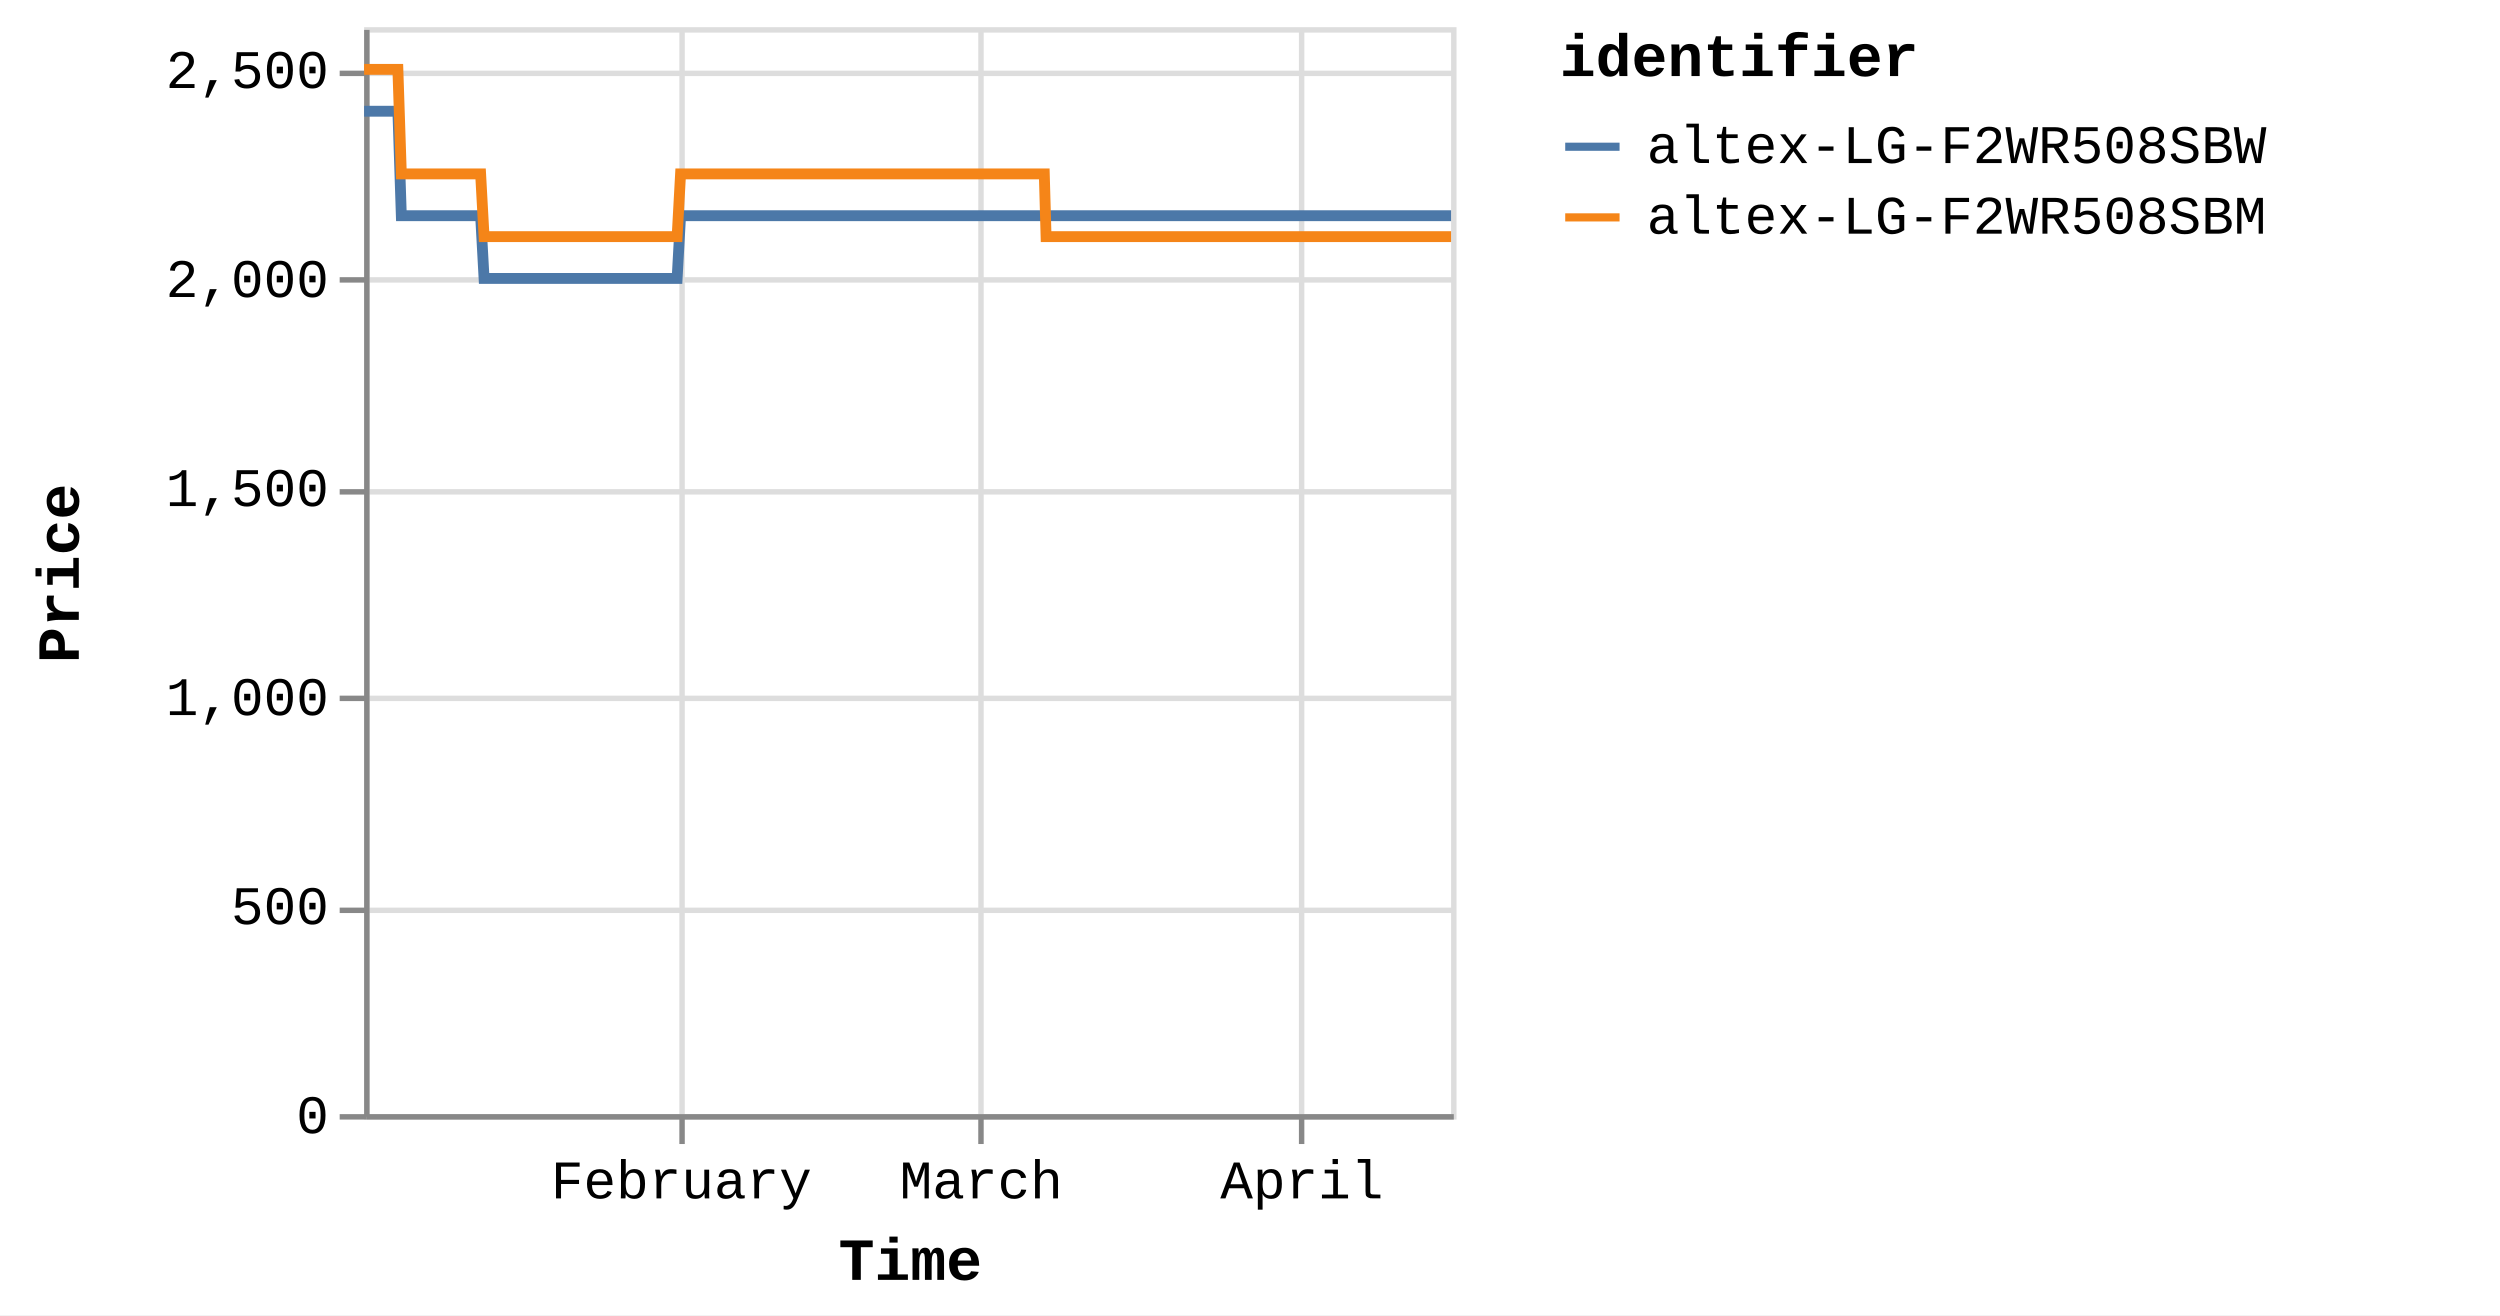
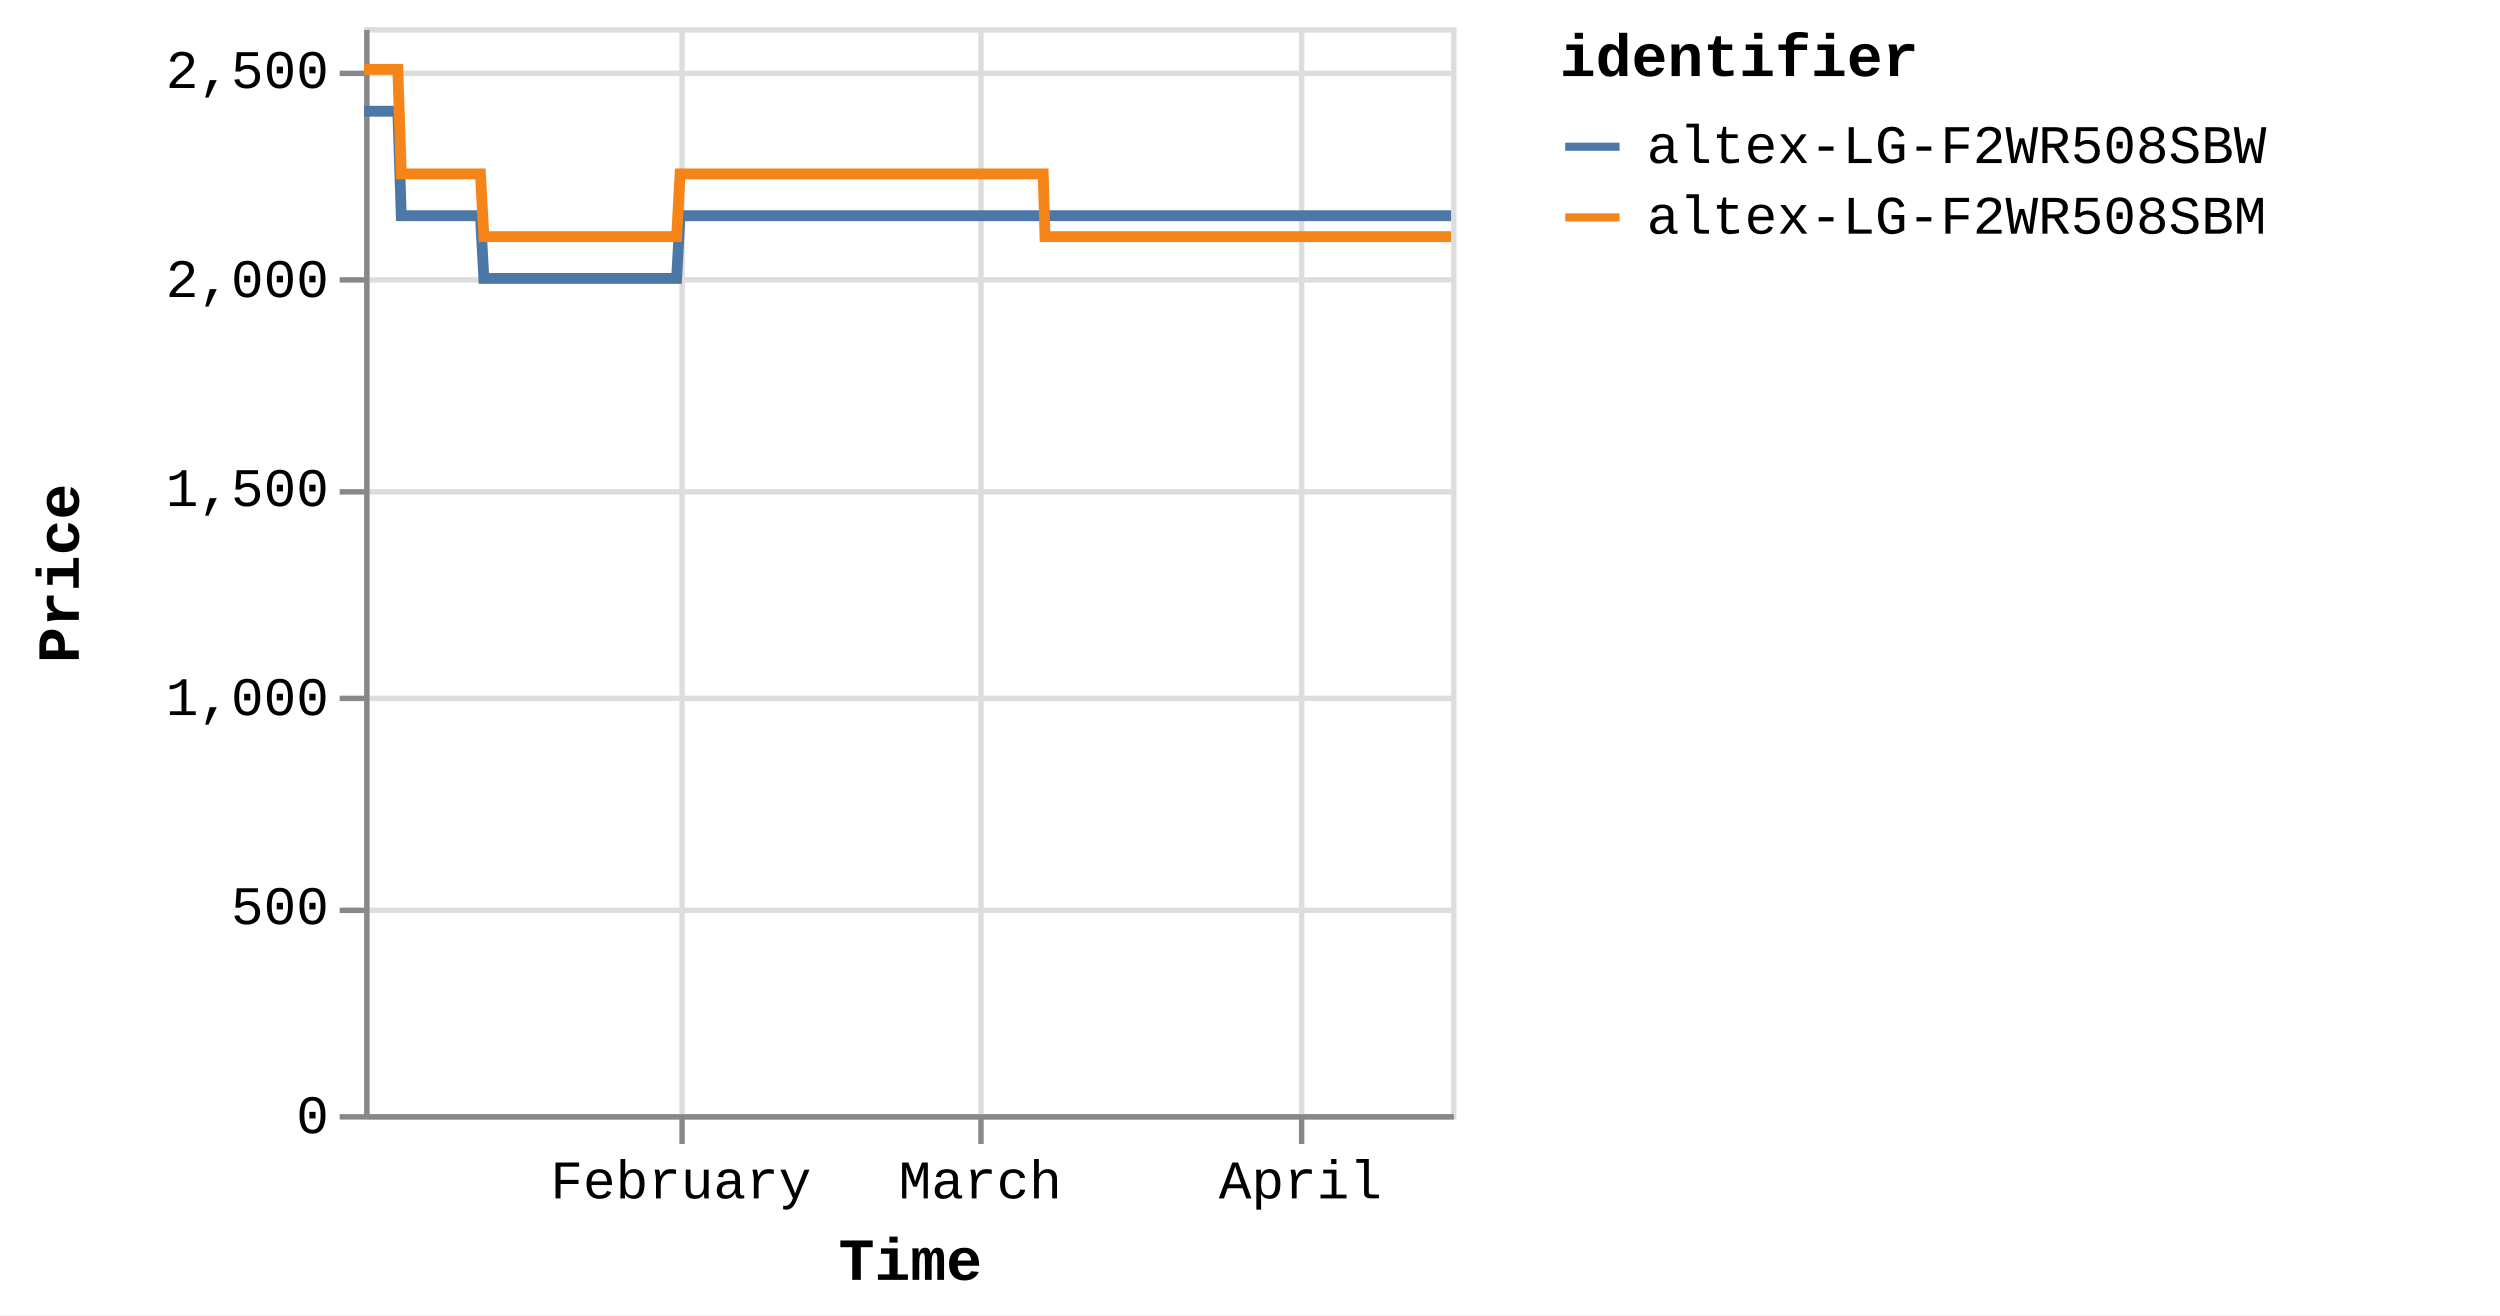
<svg xmlns="http://www.w3.org/2000/svg" version="1.1" class="marks" width="460" height="242" viewBox="0 0 460 242">
  <rect width="460" height="242" fill="white" />
  <g fill="none" stroke-miterlimit="10" transform="translate(67,5)">
    <g class="mark-group role-frame root" role="graphics-object" aria-roledescription="group mark container">
      <g transform="translate(0,0)">
        <path class="background" aria-hidden="true" d="M0.5,0.5h200v200h-200Z" stroke="#ddd" />
        <g>
          <g class="mark-group role-axis" aria-hidden="true">
            <g transform="translate(0.5,200.5)">
              <path class="background" aria-hidden="true" d="M0,0h0v0h0Z" pointer-events="none" />
              <g>
                <g class="mark-rule role-axis-grid" pointer-events="none">
                  <line transform="translate(58,-200)" x2="0" y2="200" stroke="#ddd" stroke-width="1" opacity="1" />
                  <line transform="translate(113,-200)" x2="0" y2="200" stroke="#ddd" stroke-width="1" opacity="1" />
                  <line transform="translate(172,-200)" x2="0" y2="200" stroke="#ddd" stroke-width="1" opacity="1" />
                </g>
              </g>
              <path class="foreground" aria-hidden="true" d="" pointer-events="none" display="none" />
            </g>
          </g>
          <g class="mark-group role-axis" aria-hidden="true">
            <g transform="translate(0.5,0.5)">
              <path class="background" aria-hidden="true" d="M0,0h0v0h0Z" pointer-events="none" />
              <g>
                <g class="mark-rule role-axis-grid" pointer-events="none">
                  <line transform="translate(0,200)" x2="200" y2="0" stroke="#ddd" stroke-width="1" opacity="1" />
                  <line transform="translate(0,162)" x2="200" y2="0" stroke="#ddd" stroke-width="1" opacity="1" />
                  <line transform="translate(0,123)" x2="200" y2="0" stroke="#ddd" stroke-width="1" opacity="1" />
                  <line transform="translate(0,85)" x2="200" y2="0" stroke="#ddd" stroke-width="1" opacity="1" />
                  <line transform="translate(0,46)" x2="200" y2="0" stroke="#ddd" stroke-width="1" opacity="1" />
                  <line transform="translate(0,8)" x2="200" y2="0" stroke="#ddd" stroke-width="1" opacity="1" />
                </g>
              </g>
              <path class="foreground" aria-hidden="true" d="" pointer-events="none" display="none" />
            </g>
          </g>
-           <g class="mark-group role-axis" role="graphics-symbol" aria-roledescription="axis" aria-label="X-axis titled 'Time' for a time scale with values from Monday, 01 January 2024, 2:19:43 PM to Monday, 15 April 2024, 4:38:20 PM">
+           <g class="mark-group role-axis" role="graphics-symbol" aria-roledescription="axis" aria-label="X-axis titled 'Time' for a time scale with values from Monday, 01 January 2024, 2:19:43 PM to Monday, 15 April 2024, 8:38:22 PM">
            <g transform="translate(0.5,200.5)">
              <path class="background" aria-hidden="true" d="M0,0h0v0h0Z" pointer-events="none" />
              <g>
                <g class="mark-rule role-axis-tick" pointer-events="none">
                  <line transform="translate(58,0)" x2="0" y2="5" stroke="#888" stroke-width="1" opacity="1" />
                  <line transform="translate(113,0)" x2="0" y2="5" stroke="#888" stroke-width="1" opacity="1" />
                  <line transform="translate(172,0)" x2="0" y2="5" stroke="#888" stroke-width="1" opacity="1" />
                </g>
                <g class="mark-text role-axis-label" pointer-events="none">
-                   <text text-anchor="middle" transform="translate(57.85738,15)" font-family="Liberation Mono" font-size="10px" fill="#000" opacity="1">February</text>
-                   <text text-anchor="middle" transform="translate(113.0449,15)" font-family="Liberation Mono" font-size="10px" fill="#000" opacity="1">March</text>
-                   <text text-anchor="middle" transform="translate(172.0384,15)" font-family="Liberation Mono" font-size="10px" fill="#000" opacity="1">April</text>
+                   <text text-anchor="middle" transform="translate(57.76576,15)" font-family="Liberation Mono" font-size="10px" fill="#000" opacity="1">February</text>
+                   <text text-anchor="middle" transform="translate(112.8659,15)" font-family="Liberation Mono" font-size="10px" fill="#000" opacity="1">March</text>
+                   <text text-anchor="middle" transform="translate(171.766,15)" font-family="Liberation Mono" font-size="10px" fill="#000" opacity="1">April</text>
                </g>
                <g class="mark-rule role-axis-domain" pointer-events="none">
                  <line transform="translate(0,0)" x2="200" y2="0" stroke="#888" stroke-width="1" opacity="1" />
                </g>
                <g class="mark-text role-axis-title" pointer-events="none">
                  <text text-anchor="middle" transform="translate(100,30)" font-family="Liberation Mono" font-size="11px" font-weight="bold" fill="#000" opacity="1">Time</text>
                </g>
              </g>
              <path class="foreground" aria-hidden="true" d="" pointer-events="none" display="none" />
            </g>
          </g>
          <g class="mark-group role-axis" role="graphics-symbol" aria-roledescription="axis" aria-label="Y-axis titled 'Price' for a linear scale with values from 0 to 2,600">
            <g transform="translate(0.5,0.5)">
              <path class="background" aria-hidden="true" d="M0,0h0v0h0Z" pointer-events="none" />
              <g>
                <g class="mark-rule role-axis-tick" pointer-events="none">
                  <line transform="translate(0,200)" x2="-5" y2="0" stroke="#888" stroke-width="1" opacity="1" />
                  <line transform="translate(0,162)" x2="-5" y2="0" stroke="#888" stroke-width="1" opacity="1" />
                  <line transform="translate(0,123)" x2="-5" y2="0" stroke="#888" stroke-width="1" opacity="1" />
                  <line transform="translate(0,85)" x2="-5" y2="0" stroke="#888" stroke-width="1" opacity="1" />
                  <line transform="translate(0,46)" x2="-5" y2="0" stroke="#888" stroke-width="1" opacity="1" />
                  <line transform="translate(0,8)" x2="-5" y2="0" stroke="#888" stroke-width="1" opacity="1" />
                </g>
                <g class="mark-text role-axis-label" pointer-events="none">
                  <text text-anchor="end" transform="translate(-7,203)" font-family="Liberation Mono" font-size="10px" fill="#000" opacity="1">0</text>
                  <text text-anchor="end" transform="translate(-7,164.5385)" font-family="Liberation Mono" font-size="10px" fill="#000" opacity="1">500</text>
                  <text text-anchor="end" transform="translate(-7,126.0769)" font-family="Liberation Mono" font-size="10px" fill="#000" opacity="1">1,000</text>
                  <text text-anchor="end" transform="translate(-7,87.61538)" font-family="Liberation Mono" font-size="10px" fill="#000" opacity="1">1,500</text>
                  <text text-anchor="end" transform="translate(-7,49.15385)" font-family="Liberation Mono" font-size="10px" fill="#000" opacity="1">2,000</text>
                  <text text-anchor="end" transform="translate(-7,10.69231)" font-family="Liberation Mono" font-size="10px" fill="#000" opacity="1">2,500</text>
                </g>
                <g class="mark-rule role-axis-domain" pointer-events="none">
                  <line transform="translate(0,200)" x2="0" y2="-200" stroke="#888" stroke-width="1" opacity="1" />
                </g>
                <g class="mark-text role-axis-title" pointer-events="none">
                  <text text-anchor="middle" transform="translate(-51,100) rotate(-90) translate(0,-2)" font-family="Liberation Mono" font-size="11px" font-weight="bold" fill="#000" opacity="1">Price</text>
                </g>
              </g>
              <path class="foreground" aria-hidden="true" d="" pointer-events="none" display="none" />
            </g>
          </g>
          <g class="mark-group role-scope pathgroup" role="graphics-object" aria-roledescription="group mark container">
            <g transform="translate(0,0)">
              <path class="background" aria-hidden="true" d="M0,0h200v200h-200Z" />
              <g>
                <g class="mark-line role-mark marks" role="graphics-object" aria-roledescription="line mark container">
-                   <path aria-label="Time: Jan 01, 2024; Price: 2399; identifier: altex-LG-F2WR508SBW" role="graphics-symbol" aria-roledescription="line mark" d="M0,15.462L0.199,15.462L0.501,15.462L1.135,15.462L1.452,15.462L1.786,15.462L2.089,15.462L2.403,15.462L3.038,15.462L3.355,15.462L3.689,15.462L3.992,15.462L4.306,15.462L4.941,15.462L5.259,15.462L5.592,15.462L5.897,15.462L6.21,15.462L6.845,34.692L7.162,34.692L7.495,34.692L7.8,34.692L8.112,34.692L8.747,34.692L9.064,34.692L9.397,34.692L9.701,34.692L10.015,34.692L10.652,34.692L10.967,34.692L11.299,34.692L11.604,34.692L11.918,34.692L12.555,34.692L12.873,34.692L13.206,34.692L13.51,34.692L13.821,34.692L14.458,34.692L14.775,34.692L15.113,34.692L15.413,34.692L15.724,34.692L16.361,34.692L16.678,34.692L17.012,34.692L17.315,34.692L17.628,34.692L18.263,34.692L18.581,34.692L18.916,34.692L19.219,34.692L19.531,34.692L20.166,34.692L20.484,34.692L20.817,34.692L21.121,34.692L21.434,34.692L22.068,46.231L22.385,46.231L22.717,46.231L23.022,46.231L23.336,46.231L23.973,46.231L24.288,46.231L24.62,46.231L24.925,46.231L25.239,46.231L25.876,46.231L26.194,46.231L26.529,46.231L26.831,46.231L27.142,46.231L27.778,46.231L28.097,46.231L28.431,46.231L28.735,46.231L29.046,46.231L29.681,46.231L30,46.231L30.334,46.231L30.637,46.231L30.949,46.231L31.584,46.231L31.902,46.231L32.236,46.231L32.539,46.231L32.852,46.231L33.488,46.231L33.805,46.231L34.139,46.231L34.443,46.231L34.755,46.231L35.391,46.231L35.706,46.231L36.039,46.231L36.345,46.231L36.658,46.231L37.292,46.231L37.609,46.231L37.942,46.231L38.247,46.231L38.561,46.231L39.198,46.231L39.516,46.231L39.851,46.231L40.152,46.231L40.464,46.231L41.1,46.231L41.419,46.231L41.753,46.231L42.056,46.231L42.367,46.231L43.003,46.231L43.321,46.231L43.656,46.231L43.959,46.231L44.27,46.231L44.907,46.231L45.224,46.231L45.559,46.231L45.863,46.231L46.173,46.231L46.808,46.231L47.126,46.231L47.455,46.231L47.759,46.231L48.077,46.231L48.71,46.231L49.028,46.231L49.354,46.231L49.662,46.231L49.978,46.231L50.613,46.231L50.931,46.231L51.258,46.231L51.565,46.231L51.882,46.231L52.516,46.231L52.834,46.231L53.163,46.231L53.468,46.231L53.785,46.231L54.419,46.231L54.736,46.231L55.066,46.231L55.375,46.231L55.688,46.231L56.322,46.231L56.639,46.231L56.97,46.231L57.274,46.231L57.591,46.231L58.225,34.692L58.543,34.692L58.873,34.692L59.177,34.692L59.494,34.692L60.129,34.692L60.445,34.692L60.775,34.692L61.079,34.692L61.397,34.692L62.031,34.692L62.349,34.692L62.676,34.692L62.983,34.692L63.301,34.692L63.936,34.692L64.252,34.692L64.578,34.692L64.885,34.692L65.203,34.692L65.837,34.692L66.156,34.692L66.486,34.692L66.789,34.692L67.106,34.692L67.74,34.692L68.057,34.692L68.388,34.692L68.692,34.692L69.009,34.692L69.643,34.692L69.961,34.692L70.29,34.692L70.597,34.692L70.912,34.692L71.546,34.692L71.864,34.692L72.193,34.692L72.499,34.692L72.815,34.692L73.45,34.692L73.767,34.692L74.095,34.692L74.402,34.692L74.719,34.692L75.352,34.692L75.669,34.692L75.997,34.692L76.304,34.692L76.621,34.692L77.257,34.692L77.573,34.692L77.9,34.692L78.207,34.692L78.524,34.692L79.159,34.692L79.476,34.692L79.807,34.692L80.111,34.692L80.427,34.692L81.061,34.692L81.379,34.692L81.708,34.692L82.018,34.692L82.33,34.692L82.964,34.692L83.282,34.692L83.612,34.692L83.917,34.692L84.233,34.692L85.185,34.692L85.514,34.692L85.819,34.692L86.137,34.692L86.771,34.692L87.088,34.692L87.418,34.692L87.724,34.692L88.039,34.692L88.674,34.692L88.99,34.692L89.318,34.692L89.625,34.692L89.942,34.692L90.577,34.692L90.895,34.692L91.221,34.692L91.528,34.692L91.845,34.692L92.479,34.692L92.798,34.692L93.128,34.692L93.435,34.692L93.748,34.692L94.384,34.692L94.7,34.692L95.029,34.692L95.335,34.692L95.652,34.692L96.285,34.692L96.603,34.692L96.933,34.692L97.239,34.692L97.555,34.692L98.189,34.692L98.506,34.692L98.836,34.692L99.141,34.692L99.458,34.692L100.092,34.692L100.409,34.692L100.737,34.692L101.043,34.692L101.362,34.692L101.995,34.692L102.312,34.692L102.638,34.692L102.946,34.692L103.263,34.692L103.897,34.692L104.215,34.692L104.542,34.692L104.851,34.692L105.166,34.692L105.8,34.692L106.119,34.692L106.448,34.692L106.753,34.692L107.069,34.692L107.704,34.692L108.021,34.692L108.35,34.692L108.656,34.692L108.972,34.692L109.607,34.692L109.924,34.692L110.253,34.692L110.56,34.692L110.876,34.692L111.51,34.692L111.827,34.692L112.155,34.692L112.461,34.692L112.778,34.692L113.412,34.692L113.731,34.692L114.06,34.692L114.365,34.692L114.682,34.692L115.316,34.692L115.633,34.692L115.962,34.692L116.267,34.692L116.585,34.692L117.219,34.692L117.536,34.692L117.863,34.692L118.17,34.692L118.488,34.692L119.151,34.692L119.584,34.692L119.774,34.692L120.075,34.692L120.391,34.692L121.024,34.692L121.342,34.692L121.673,34.692L121.977,34.692L122.293,34.692L122.928,34.692L123.248,34.692L123.576,34.692L123.882,34.692L124.196,34.692L124.831,34.692L125.149,34.692L125.478,34.692L125.782,34.692L126.1,34.692L126.734,34.692L127.056,34.692L127.381,34.692L127.685,34.692L128.002,34.692L128.637,34.692L128.954,34.692L129.28,34.692L129.59,34.692L129.905,34.692L130.54,34.692L130.859,34.692L131.184,34.692L131.492,34.692L131.808,34.692L132.444,34.692L132.76,34.692L133.091,34.692L133.397,34.692L133.712,34.692L134.346,34.692L134.663,34.692L134.994,34.692L135.3,34.692L135.614,34.692L136.249,34.692L136.568,34.692L136.897,34.692L137.201,34.692L137.517,34.692L138.152,34.692L138.469,34.692L138.8,34.692L139.105,34.692L139.421,34.692L140.055,34.692L140.374,34.692L140.702,34.692L141.007,34.692L141.323,34.692L141.958,34.692L142.277,34.692L142.604,34.692L142.91,34.692L143.228,34.692L143.861,34.692L144.18,34.692L144.506,34.692L144.812,34.692L145.13,34.692L145.764,34.692L146.081,34.692L146.414,34.692L146.719,34.692L147.034,34.692L147.668,34.692L147.984,34.692L148.314,34.692L148.622,34.692L148.935,34.692L149.57,34.692L149.888,34.692L150.218,34.692L150.526,34.692L150.84,34.692L151.473,34.692L151.791,34.692L152.122,34.692L152.429,34.692L152.742,34.692L153.376,34.692L153.693,34.692L154.023,34.692L154.329,34.692L154.645,34.692L155.279,34.692L155.596,34.692L155.925,34.692L156.23,34.692L156.547,34.692L157.182,34.692L157.499,34.692L157.83,34.692L158.133,34.692L158.451,34.692L159.085,34.692L159.402,34.692L159.733,34.692L160.038,34.692L160.354,34.692L160.988,34.692L161.308,34.692L161.636,34.692L161.943,34.692L162.257,34.692L162.894,34.692L163.21,34.692L163.54,34.692L163.847,34.692L164.16,34.692L164.794,34.692L165.111,34.692L165.443,34.692L165.748,34.692L166.062,34.692L166.698,34.692L167.014,34.692L167.346,34.692L167.65,34.692L167.966,34.692L168.6,34.692L168.917,34.692L169.245,34.692L169.553,34.692L169.87,34.692L170.504,34.692L170.822,34.692L171.149,34.692L171.456,34.692L171.772,34.692L172.406,34.692L172.726,34.692L173.056,34.692L173.363,34.692L173.675,34.692L174.311,34.692L174.627,34.692L174.959,34.692L175.264,34.692L175.578,34.692L176.212,34.692L176.529,34.692L176.86,34.692L177.167,34.692L177.481,34.692L178.116,34.692L178.434,34.692L178.763,34.692L179.069,34.692L179.384,34.692L180.021,34.692L180.666,34.692L180.972,34.692L181.288,34.692L181.922,34.692L182.239,34.692L182.566,34.692L182.873,34.692L183.19,34.692L183.824,34.692L184.141,34.692L184.47,34.692L184.776,34.692L185.093,34.692L185.728,34.692L186.044,34.692L186.376,34.692L186.682,34.692L186.996,34.692L187.631,34.692L187.947,34.692L188.279,34.692L188.584,34.692L188.899,34.692L189.533,34.692L189.853,34.692L190.182,34.692L190.49,34.692L190.804,34.692L191.438,34.692L191.756,34.692L192.085,34.692L192.706,34.692L193.341,34.692L193.659,34.692L193.988,34.692L194.291,34.692L194.608,34.692L195.242,34.692L195.559,34.692L195.883,34.692L196.194,34.692L196.511,34.692L197.174,34.692L197.662,34.692L197.96,34.692L198.576,34.692L199.053,34.692L199.366,34.692L199.692,34.692L200,34.692" stroke="#4c78a8" stroke-width="2" />
+                   <path aria-label="Time: Jan 01, 2024; Price: 2399; identifier: altex-LG-F2WR508SBW" role="graphics-symbol" aria-roledescription="line mark" d="M0,15.462L0.199,15.462L0.5,15.462L1.133,15.462L1.45,15.462L1.783,15.462L2.086,15.462L2.4,15.462L3.033,15.462L3.35,15.462L3.683,15.462L3.986,15.462L4.299,15.462L4.933,15.462L5.25,15.462L5.583,15.462L5.888,15.462L6.2,15.462L6.834,34.692L7.151,34.692L7.483,34.692L7.787,34.692L8.099,34.692L8.734,34.692L9.05,34.692L9.382,34.692L9.686,34.692L9.999,34.692L10.635,34.692L10.95,34.692L11.281,34.692L11.586,34.692L11.9,34.692L12.535,34.692L12.852,34.692L13.185,34.692L13.488,34.692L13.799,34.692L14.435,34.692L14.751,34.692L15.089,34.692L15.389,34.692L15.7,34.692L16.335,34.692L16.652,34.692L16.985,34.692L17.287,34.692L17.6,34.692L18.235,34.692L18.551,34.692L18.886,34.692L19.189,34.692L19.5,34.692L20.134,34.692L20.452,34.692L20.784,34.692L21.088,34.692L21.4,34.692L22.033,46.231L22.35,46.231L22.681,46.231L22.986,46.231L23.299,46.231L23.935,46.231L24.25,46.231L24.581,46.231L24.885,46.231L25.2,46.231L25.835,46.231L26.152,46.231L26.487,46.231L26.789,46.231L27.1,46.231L27.734,46.231L28.052,46.231L28.386,46.231L28.689,46.231L29,46.231L29.634,46.231L29.952,46.231L30.286,46.231L30.589,46.231L30.9,46.231L31.534,46.231L31.851,46.231L32.185,46.231L32.487,46.231L32.8,46.231L33.435,46.231L33.752,46.231L34.085,46.231L34.389,46.231L34.7,46.231L35.335,46.231L35.649,46.231L35.982,46.231L36.287,46.231L36.6,46.231L37.233,46.231L37.55,46.231L37.882,46.231L38.186,46.231L38.5,46.231L39.136,46.231L39.453,46.231L39.787,46.231L40.088,46.231L40.4,46.231L41.035,46.231L41.353,46.231L41.687,46.231L41.99,46.231L42.3,46.231L42.935,46.231L43.253,46.231L43.587,46.231L43.889,46.231L44.2,46.231L44.836,46.231L45.152,46.231L45.487,46.231L45.79,46.231L46.1,46.231L46.734,46.231L47.052,46.231L47.38,46.231L47.684,46.231L48.001,46.231L48.633,46.231L48.95,46.231L49.276,46.231L49.583,46.231L49.899,46.231L50.533,46.231L50.85,46.231L51.176,46.231L51.483,46.231L51.8,46.231L52.433,46.231L52.751,46.231L53.079,46.231L53.384,46.231L53.7,46.231L54.333,46.231L54.65,46.231L54.979,46.231L55.287,46.231L55.599,46.231L56.233,46.231L56.55,46.231L56.879,46.231L57.183,46.231L57.499,46.231L58.133,34.692L58.45,34.692L58.78,34.692L59.083,34.692L59.399,34.692L60.034,34.692L60.35,34.692L60.679,34.692L60.983,34.692L61.3,34.692L61.933,34.692L62.25,34.692L62.576,34.692L62.883,34.692L63.201,34.692L63.835,34.692L64.15,34.692L64.476,34.692L64.783,34.692L65.099,34.692L65.733,34.692L66.051,34.692L66.38,34.692L66.684,34.692L66.999,34.692L67.633,34.692L67.95,34.692L68.28,34.692L68.584,34.692L68.9,34.692L69.533,34.692L69.85,34.692L70.179,34.692L70.485,34.692L70.8,34.692L71.433,34.692L71.751,34.692L72.079,34.692L72.384,34.692L72.7,34.692L73.333,34.692L73.65,34.692L73.978,34.692L74.284,34.692L74.601,34.692L75.233,34.692L75.549,34.692L75.877,34.692L76.183,34.692L76.5,34.692L77.134,34.692L77.45,34.692L77.776,34.692L78.083,34.692L78.4,34.692L79.033,34.692L79.35,34.692L79.681,34.692L79.984,34.692L80.3,34.692L80.933,34.692L81.25,34.692L81.579,34.692L81.888,34.692L82.2,34.692L82.833,34.692L83.15,34.692L83.479,34.692L83.784,34.692L84.099,34.692L85.05,34.692L85.379,34.692L85.684,34.692L86,34.692L86.633,34.692L86.95,34.692L87.279,34.692L87.585,34.692L87.9,34.692L88.534,34.692L88.849,34.692L89.176,34.692L89.483,34.692L89.799,34.692L90.433,34.692L90.751,34.692L91.077,34.692L91.383,34.692L91.7,34.692L92.333,34.692L92.651,34.692L92.981,34.692L93.287,34.692L93.599,34.692L94.234,34.692L94.55,34.692L94.878,34.692L95.184,34.692L95.501,34.692L96.133,34.692L96.45,34.692L96.78,34.692L97.085,34.692L97.4,34.692L98.033,34.692L98.35,34.692L98.679,34.692L98.984,34.692L99.3,34.692L99.933,34.692L100.25,34.692L100.578,34.692L100.883,34.692L101.202,34.692L101.833,34.692L102.15,34.692L102.476,34.692L102.783,34.692L103.099,34.692L103.733,34.692L104.05,34.692L104.376,34.692L104.685,34.692L104.999,34.692L105.633,34.692L105.951,34.692L106.28,34.692L106.584,34.692L106.899,34.692L107.533,34.692L107.85,34.692L108.179,34.692L108.484,34.692L108.8,34.692L109.433,34.692L109.75,34.692L110.079,34.692L110.385,34.692L110.7,34.692L111.333,34.692L111.649,34.692L111.978,34.692L112.283,34.692L112.599,34.692L113.233,34.692L113.551,34.692L113.879,34.692L114.184,34.692L114.5,34.692L115.133,34.692L115.45,34.692L115.778,34.692L116.083,34.692L116.4,34.692L117.033,34.692L117.349,34.692L117.676,34.692L117.983,34.692L118.3,34.692L118.962,34.692L119.395,34.692L119.584,34.692L119.885,34.692L120.2,34.692L120.833,34.692L121.15,34.692L121.481,34.692L121.784,34.692L122.1,34.692L122.733,34.692L123.052,34.692L123.38,34.692L123.686,34.692L124,34.692L124.633,34.692L124.951,34.692L125.279,34.692L125.583,34.692L125.9,34.692L126.533,34.692L126.854,34.692L127.179,34.692L127.483,34.692L127.8,34.692L128.434,34.692L128.75,34.692L129.075,34.692L129.385,34.692L129.699,34.692L130.333,34.692L130.652,34.692L130.976,34.692L131.284,34.692L131.6,34.692L132.235,34.692L132.55,34.692L132.88,34.692L133.185,34.692L133.5,34.692L134.133,34.692L134.45,34.692L134.78,34.692L135.086,34.692L135.4,34.692L136.034,34.692L136.352,34.692L136.681,34.692L136.983,34.692L137.3,34.692L137.933,34.692L138.25,34.692L138.581,34.692L138.884,34.692L139.2,34.692L139.833,34.692L140.152,34.692L140.479,34.692L140.784,34.692L141.1,34.692L141.733,34.692L142.051,34.692L142.378,34.692L142.683,34.692L143.001,34.692L143.633,34.692L143.952,34.692L144.277,34.692L144.583,34.692L144.9,34.692L145.533,34.692L145.85,34.692L146.182,34.692L146.486,34.692L146.802,34.692L147.434,34.692L147.75,34.692L148.079,34.692L148.387,34.692L148.699,34.692L149.333,34.692L149.651,34.692L149.98,34.692L150.287,34.692L150.601,34.692L151.233,34.692L151.551,34.692L151.881,34.692L152.188,34.692L152.5,34.692L153.133,34.692L153.45,34.692L153.779,34.692L154.084,34.692L154.4,34.692L155.033,34.692L155.35,34.692L155.678,34.692L155.983,34.692L156.299,34.692L156.933,34.692L157.25,34.692L157.58,34.692L157.883,34.692L158.2,34.692L158.833,34.692L159.15,34.692L159.48,34.692L159.784,34.692L160.1,34.692L160.733,34.692L161.052,34.692L161.38,34.692L161.686,34.692L162,34.692L162.636,34.692L162.951,34.692L163.281,34.692L163.588,34.692L163.9,34.692L164.533,34.692L164.85,34.692L165.181,34.692L165.485,34.692L165.799,34.692L166.434,34.692L166.75,34.692L167.081,34.692L167.385,34.692L167.7,34.692L168.333,34.692L168.65,34.692L168.977,34.692L169.284,34.692L169.601,34.692L170.234,34.692L170.552,34.692L170.878,34.692L171.185,34.692L171.5,34.692L172.133,34.692L172.452,34.692L172.782,34.692L173.088,34.692L173.4,34.692L174.035,34.692L174.351,34.692L174.682,34.692L174.987,34.692L175.299,34.692L175.933,34.692L176.25,34.692L176.58,34.692L176.887,34.692L177.2,34.692L177.834,34.692L178.151,34.692L178.48,34.692L178.785,34.692L179.1,34.692L179.736,34.692L180.379,34.692L180.685,34.692L181.001,34.692L181.634,34.692L181.951,34.692L182.277,34.692L182.583,34.692L182.9,34.692L183.533,34.692L183.85,34.692L184.178,34.692L184.483,34.692L184.8,34.692L185.434,34.692L185.75,34.692L186.081,34.692L186.386,34.692L186.7,34.692L187.334,34.692L187.65,34.692L187.981,34.692L188.286,34.692L188.6,34.692L189.233,34.692L189.552,34.692L189.881,34.692L190.188,34.692L190.502,34.692L191.135,34.692L191.453,34.692L191.781,34.692L192.401,34.692L193.034,34.692L193.352,34.692L193.68,34.692L193.983,34.692L194.3,34.692L194.933,34.692L195.249,34.692L195.573,34.692L195.883,34.692L196.2,34.692L196.862,34.692L197.349,34.692L197.647,34.692L198.261,34.692L198.738,34.692L199.05,34.692L199.376,34.692L199.683,34.692L200,34.692" stroke="#4c78a8" stroke-width="2" />
                </g>
              </g>
              <path class="foreground" aria-hidden="true" d="" display="none" />
            </g>
            <g transform="translate(0,0)">
              <path class="background" aria-hidden="true" d="M0,0h200v200h-200Z" />
              <g>
                <g class="mark-line role-mark marks" role="graphics-object" aria-roledescription="line mark container">
-                   <path aria-label="Time: Jan 01, 2024; Price: 2499; identifier: altex-LG-F2WR508SBM" role="graphics-symbol" aria-roledescription="line mark" d="M0,7.769L0.199,7.769L0.501,7.769L1.135,7.769L1.453,7.769L1.786,7.769L2.089,7.769L2.403,7.769L3.038,7.769L3.356,7.769L3.689,7.769L3.992,7.769L4.306,7.769L4.941,7.769L5.259,7.769L5.592,7.769L5.898,7.769L6.21,7.769L6.845,27L7.162,27L7.495,27L7.8,27L8.112,27L8.748,27L9.064,27L9.397,27L9.701,27L10.015,27L10.652,27L10.967,27L11.299,27L11.604,27L11.918,27L12.555,27L12.873,27L13.206,27L13.51,27L13.821,27L14.458,27L14.775,27L15.113,27L15.413,27L15.725,27L16.361,27L16.678,27L17.012,27L17.315,27L17.628,27L18.264,27L18.581,27L18.916,27L19.219,27L19.531,27L20.166,27L20.484,27L20.817,27L21.121,27L21.434,27L22.068,38.538L22.385,38.538L22.717,38.538L23.022,38.538L23.336,38.538L23.973,38.538L24.288,38.538L24.62,38.538L24.925,38.538L25.24,38.538L25.876,38.538L26.194,38.538L26.529,38.538L26.831,38.538L27.143,38.538L27.778,38.538L28.097,38.538L28.431,38.538L28.735,38.538L29.046,38.538L29.681,38.538L30,38.538L30.334,38.538L30.637,38.538L30.949,38.538L31.584,38.538L31.902,38.538L32.236,38.538L32.539,38.538L32.853,38.538L33.488,38.538L33.805,38.538L34.139,38.538L34.444,38.538L34.755,38.538L35.391,38.538L35.706,38.538L36.039,38.538L36.345,38.538L36.658,38.538L37.292,38.538L37.609,38.538L37.942,38.538L38.247,38.538L38.561,38.538L39.198,38.538L39.516,38.538L39.851,38.538L40.152,38.538L40.464,38.538L41.1,38.538L41.419,38.538L41.753,38.538L42.057,38.538L42.367,38.538L43.003,38.538L43.321,38.538L43.656,38.538L43.959,38.538L44.27,38.538L44.907,38.538L45.224,38.538L45.559,38.538L45.863,38.538L46.173,38.538L46.808,38.538L47.126,38.538L47.455,38.538L47.759,38.538L48.077,38.538L48.71,38.538L49.028,38.538L49.354,38.538L49.662,38.538L49.978,38.538L50.613,38.538L50.931,38.538L51.258,38.538L51.565,38.538L51.882,38.538L52.516,38.538L52.834,38.538L53.164,38.538L53.468,38.538L53.785,38.538L54.419,38.538L54.736,38.538L55.066,38.538L55.375,38.538L55.688,38.538L56.322,38.538L56.639,38.538L56.97,38.538L57.274,38.538L57.591,38.538L58.225,27L58.543,27L58.873,27L59.177,27L59.494,27L60.129,27L60.445,27L60.775,27L61.079,27L61.397,27L62.031,27L62.349,27L62.676,27L62.983,27L63.301,27L63.936,27L64.252,27L64.578,27L64.886,27L65.203,27L65.837,27L66.156,27L66.486,27L66.789,27L67.106,27L67.74,27L68.058,27L68.388,27L68.692,27L69.009,27L69.643,27L69.961,27L70.29,27L70.597,27L70.912,27L71.546,27L71.864,27L72.193,27L72.499,27L72.815,27L73.45,27L73.767,27L74.095,27L74.402,27L74.719,27L75.352,27L75.669,27L75.997,27L76.304,27L76.621,27L77.257,27L77.573,27L77.9,27L78.207,27L78.524,27L79.159,27L79.476,27L79.807,27L80.111,27L80.427,27L81.061,27L81.379,27L81.708,27L82.018,27L82.33,27L82.964,27L83.282,27L83.612,27L83.917,27L84.233,27L85.185,27L85.515,27L85.82,27L86.137,27L86.771,27L87.088,27L87.418,27L87.724,27L88.039,27L88.674,27L88.99,27L89.318,27L89.625,27L89.942,27L90.577,27L90.895,27L91.221,27L91.528,27L91.845,27L92.48,27L92.798,27L93.128,27L93.435,27L93.748,27L94.384,27L94.7,27L95.029,27L95.335,27L95.652,27L96.285,27L96.603,27L96.933,27L97.239,27L97.555,27L98.189,27L98.506,27L98.836,27L99.142,27L99.458,27L100.092,27L100.409,27L100.738,27L101.043,27L101.362,27L101.995,27L102.312,27L102.638,27L102.946,27L103.263,27L103.897,27L104.215,27L104.542,27L104.851,27L105.166,27L105.801,27L106.119,27L106.448,27L106.753,27L107.069,27L107.704,27L108.021,27L108.35,27L108.656,27L108.972,27L109.607,27L109.924,27L110.253,27L110.56,27L110.876,27L111.51,27L111.827,27L112.155,27L112.461,27L112.778,27L113.412,27L113.731,27L114.06,27L114.365,27L114.682,27L115.316,27L115.633,27L115.962,27L116.267,27L116.585,27L117.219,27L117.536,27L117.863,27L118.17,27L118.488,27L119.151,27L119.584,27L119.774,27L120.075,27L120.391,27L121.024,27L121.342,27L121.673,27L121.977,27L122.293,27L122.928,27L123.248,27L123.576,27L123.882,27L124.196,27L124.831,27L125.149,27L125.478,38.538L125.783,38.538L126.1,38.538L126.734,38.538L127.056,38.538L127.381,38.538L127.685,38.538L128.002,38.538L128.637,38.538L128.954,38.538L129.28,38.538L129.59,38.538L129.905,38.538L130.54,38.538L130.859,38.538L131.184,38.538L131.492,38.538L131.808,38.538L132.444,38.538L132.76,38.538L133.091,38.538L133.397,38.538L133.712,38.538L134.346,38.538L134.663,38.538L134.994,38.538L135.3,38.538L135.614,38.538L136.249,38.538L136.568,38.538L136.897,38.538L137.201,38.538L137.517,38.538L138.152,38.538L138.469,38.538L138.8,38.538L139.105,38.538L139.421,38.538L140.055,38.538L140.374,38.538L140.702,38.538L141.007,38.538L141.323,38.538L141.958,38.538L142.277,38.538L142.604,38.538L142.91,38.538L143.228,38.538L143.861,38.538L144.18,38.538L144.506,38.538L144.812,38.538L145.13,38.538L145.764,38.538L146.081,38.538L146.414,38.538L146.719,38.538L147.034,38.538L147.668,38.538L147.984,38.538L148.314,38.538L148.622,38.538L148.935,38.538L149.57,38.538L149.888,38.538L150.218,38.538L150.526,38.538L150.84,38.538L151.473,38.538L151.791,38.538L152.122,38.538L152.429,38.538L152.742,38.538L153.376,38.538L153.693,38.538L154.023,38.538L154.329,38.538L154.645,38.538L155.279,38.538L155.596,38.538L155.925,38.538L156.23,38.538L156.547,38.538L157.182,38.538L157.5,38.538L157.83,38.538L158.134,38.538L158.451,38.538L159.085,38.538L159.403,38.538L159.733,38.538L160.038,38.538L160.354,38.538L160.988,38.538L161.308,38.538L161.636,38.538L161.943,38.538L162.257,38.538L162.894,38.538L163.21,38.538L163.54,38.538L163.847,38.538L164.16,38.538L164.794,38.538L165.111,38.538L165.443,38.538L165.748,38.538L166.063,38.538L166.698,38.538L167.014,38.538L167.346,38.538L167.65,38.538L167.966,38.538L168.6,38.538L168.917,38.538L169.245,38.538L169.553,38.538L169.87,38.538L170.504,38.538L170.822,38.538L171.149,38.538L171.456,38.538L171.772,38.538L172.406,38.538L172.726,38.538L173.057,38.538L173.363,38.538L173.675,38.538L174.311,38.538L174.627,38.538L174.959,38.538L175.264,38.538L175.578,38.538L176.212,38.538L176.53,38.538L176.86,38.538L177.167,38.538L177.481,38.538L178.116,38.538L178.434,38.538L178.764,38.538L179.069,38.538L179.384,38.538L180.021,38.538L180.666,38.538L180.972,38.538L181.288,38.538L181.922,38.538L182.239,38.538L182.566,38.538L182.873,38.538L183.19,38.538L183.824,38.538L184.141,38.538L184.47,38.538L184.776,38.538L185.093,38.538L185.728,38.538L186.044,38.538L186.376,38.538L186.682,38.538L186.996,38.538L187.631,38.538L187.947,38.538L188.279,38.538L188.584,38.538L188.899,38.538L189.533,38.538L189.853,38.538L190.182,38.538L190.49,38.538L190.804,38.538L191.438,38.538L191.757,38.538L192.085,38.538L192.706,38.538L193.341,38.538L193.659,38.538L193.988,38.538L194.291,38.538L194.608,38.538L195.242,38.538L195.559,38.538L195.883,38.538L196.194,38.538L196.511,38.538L197.175,38.538L197.662,38.538L197.96,38.538L198.576,38.538L199.053,38.538L199.366,38.538L199.693,38.538L200,38.538" stroke="#f58518" stroke-width="2" />
+                   <path aria-label="Time: Jan 01, 2024; Price: 2499; identifier: altex-LG-F2WR508SBM" role="graphics-symbol" aria-roledescription="line mark" d="M0,7.769L0.199,7.769L0.5,7.769L1.133,7.769L1.45,7.769L1.783,7.769L2.086,7.769L2.4,7.769L3.033,7.769L3.35,7.769L3.683,7.769L3.986,7.769L4.299,7.769L4.933,7.769L5.25,7.769L5.583,7.769L5.888,7.769L6.2,7.769L6.834,27L7.151,27L7.483,27L7.787,27L8.1,27L8.734,27L9.05,27L9.382,27L9.686,27L10,27L10.635,27L10.95,27L11.282,27L11.586,27L11.9,27L12.535,27L12.852,27L13.185,27L13.488,27L13.799,27L14.435,27L14.752,27L15.089,27L15.389,27L15.7,27L16.335,27L16.652,27L16.985,27L17.287,27L17.6,27L18.235,27L18.551,27L18.886,27L19.189,27L19.5,27L20.134,27L20.452,27L20.784,27L21.088,27L21.4,27L22.033,38.538L22.35,38.538L22.681,38.538L22.986,38.538L23.299,38.538L23.935,38.538L24.25,38.538L24.581,38.538L24.885,38.538L25.2,38.538L25.835,38.538L26.152,38.538L26.487,38.538L26.789,38.538L27.1,38.538L27.734,38.538L28.052,38.538L28.386,38.538L28.69,38.538L29,38.538L29.634,38.538L29.952,38.538L30.286,38.538L30.589,38.538L30.9,38.538L31.534,38.538L31.851,38.538L32.185,38.538L32.487,38.538L32.801,38.538L33.435,38.538L33.752,38.538L34.085,38.538L34.389,38.538L34.7,38.538L35.335,38.538L35.649,38.538L35.982,38.538L36.287,38.538L36.6,38.538L37.233,38.538L37.55,38.538L37.882,38.538L38.186,38.538L38.5,38.538L39.136,38.538L39.453,38.538L39.788,38.538L40.088,38.538L40.4,38.538L41.035,38.538L41.353,38.538L41.687,38.538L41.99,38.538L42.3,38.538L42.935,38.538L43.253,38.538L43.587,38.538L43.889,38.538L44.2,38.538L44.836,38.538L45.152,38.538L45.487,38.538L45.79,38.538L46.1,38.538L46.734,38.538L47.052,38.538L47.38,38.538L47.684,38.538L48.001,38.538L48.633,38.538L48.95,38.538L49.276,38.538L49.583,38.538L49.899,38.538L50.533,38.538L50.85,38.538L51.177,38.538L51.483,38.538L51.8,38.538L52.433,38.538L52.751,38.538L53.079,38.538L53.384,38.538L53.7,38.538L54.333,38.538L54.65,38.538L54.979,38.538L55.287,38.538L55.599,38.538L56.233,38.538L56.55,38.538L56.88,38.538L57.183,38.538L57.5,38.538L58.133,27L58.45,27L58.78,27L59.083,27L59.399,27L60.034,27L60.35,27L60.679,27L60.983,27L61.3,27L61.933,27L62.25,27L62.576,27L62.883,27L63.201,27L63.835,27L64.15,27L64.476,27L64.783,27L65.099,27L65.733,27L66.051,27L66.38,27L66.684,27L67,27L67.633,27L67.95,27L68.28,27L68.584,27L68.9,27L69.533,27L69.85,27L70.179,27L70.485,27L70.8,27L71.433,27L71.751,27L72.079,27L72.384,27L72.7,27L73.333,27L73.65,27L73.978,27L74.284,27L74.601,27L75.233,27L75.55,27L75.877,27L76.183,27L76.5,27L77.135,27L77.45,27L77.776,27L78.083,27L78.4,27L79.033,27L79.35,27L79.681,27L79.984,27L80.3,27L80.933,27L81.25,27L81.579,27L81.888,27L82.2,27L82.833,27L83.15,27L83.48,27L83.784,27L84.099,27L85.05,27L85.379,27L85.684,27L86,27L86.633,27L86.95,27L87.279,27L87.585,27L87.9,27L88.534,27L88.849,27L89.176,27L89.483,27L89.8,27L90.433,27L90.751,27L91.077,27L91.383,27L91.7,27L92.333,27L92.651,27L92.981,27L93.287,27L93.6,27L94.234,27L94.55,27L94.878,27L95.184,27L95.501,27L96.133,27L96.45,27L96.78,27L97.085,27L97.4,27L98.033,27L98.35,27L98.679,27L98.985,27L99.3,27L99.933,27L100.25,27L100.578,27L100.883,27L101.202,27L101.833,27L102.15,27L102.476,27L102.783,27L103.099,27L103.733,27L104.05,27L104.376,27L104.685,27L104.999,27L105.633,27L105.951,27L106.28,27L106.584,27L106.9,27L107.533,27L107.85,27L108.179,27L108.484,27L108.8,27L109.433,27L109.75,27L110.079,27L110.385,27L110.7,27L111.333,27L111.65,27L111.978,27L112.283,27L112.599,27L113.233,27L113.551,27L113.879,27L114.184,27L114.5,27L115.133,27L115.45,27L115.779,27L116.083,27L116.4,27L117.033,27L117.35,27L117.676,27L117.983,27L118.3,27L118.962,27L119.395,27L119.584,27L119.885,27L120.2,27L120.833,27L121.15,27L121.481,27L121.784,27L122.1,27L122.733,27L123.052,27L123.38,27L123.686,27L124,27L124.633,27L124.951,27L125.279,38.538L125.583,38.538L125.9,38.538L126.533,38.538L126.854,38.538L127.179,38.538L127.483,38.538L127.8,38.538L128.434,38.538L128.75,38.538L129.075,38.538L129.385,38.538L129.699,38.538L130.333,38.538L130.652,38.538L130.976,38.538L131.284,38.538L131.6,38.538L132.235,38.538L132.55,38.538L132.88,38.538L133.186,38.538L133.5,38.538L134.133,38.538L134.45,38.538L134.78,38.538L135.086,38.538L135.4,38.538L136.034,38.538L136.352,38.538L136.681,38.538L136.984,38.538L137.3,38.538L137.933,38.538L138.25,38.538L138.581,38.538L138.884,38.538L139.2,38.538L139.833,38.538L140.152,38.538L140.479,38.538L140.784,38.538L141.1,38.538L141.733,38.538L142.051,38.538L142.378,38.538L142.684,38.538L143.001,38.538L143.633,38.538L143.952,38.538L144.277,38.538L144.583,38.538L144.9,38.538L145.533,38.538L145.85,38.538L146.182,38.538L146.487,38.538L146.802,38.538L147.434,38.538L147.75,38.538L148.079,38.538L148.387,38.538L148.7,38.538L149.333,38.538L149.651,38.538L149.98,38.538L150.287,38.538L150.601,38.538L151.233,38.538L151.551,38.538L151.881,38.538L152.188,38.538L152.5,38.538L153.133,38.538L153.45,38.538L153.779,38.538L154.084,38.538L154.4,38.538L155.034,38.538L155.35,38.538L155.679,38.538L155.983,38.538L156.3,38.538L156.933,38.538L157.25,38.538L157.58,38.538L157.883,38.538L158.2,38.538L158.833,38.538L159.15,38.538L159.48,38.538L159.784,38.538L160.1,38.538L160.733,38.538L161.052,38.538L161.38,38.538L161.686,38.538L162,38.538L162.636,38.538L162.951,38.538L163.281,38.538L163.588,38.538L163.9,38.538L164.533,38.538L164.85,38.538L165.181,38.538L165.485,38.538L165.8,38.538L166.434,38.538L166.75,38.538L167.081,38.538L167.385,38.538L167.7,38.538L168.333,38.538L168.65,38.538L168.977,38.538L169.284,38.538L169.601,38.538L170.234,38.538L170.552,38.538L170.878,38.538L171.185,38.538L171.5,38.538L172.133,38.538L172.452,38.538L172.782,38.538L173.088,38.538L173.4,38.538L174.035,38.538L174.351,38.538L174.682,38.538L174.987,38.538L175.3,38.538L175.933,38.538L176.25,38.538L176.58,38.538L176.887,38.538L177.2,38.538L177.834,38.538L178.151,38.538L178.48,38.538L178.785,38.538L179.1,38.538L179.736,38.538L180.38,38.538L180.685,38.538L181.001,38.538L181.634,38.538L181.951,38.538L182.277,38.538L182.583,38.538L182.9,38.538L183.533,38.538L183.85,38.538L184.178,38.538L184.483,38.538L184.8,38.538L185.434,38.538L185.75,38.538L186.081,38.538L186.386,38.538L186.7,38.538L187.334,38.538L187.65,38.538L187.981,38.538L188.286,38.538L188.6,38.538L189.233,38.538L189.552,38.538L189.881,38.538L190.188,38.538L190.502,38.538L191.135,38.538L191.453,38.538L191.781,38.538L192.401,38.538L193.034,38.538L193.352,38.538L193.68,38.538L193.983,38.538L194.3,38.538L194.933,38.538L195.25,38.538L195.573,38.538L195.883,38.538L196.2,38.538L196.862,38.538L197.349,38.538L197.647,38.538L198.261,38.538L198.738,38.538L199.05,38.538L199.376,38.538L199.683,38.538L200,38.538" stroke="#f58518" stroke-width="2" />
                </g>
              </g>
              <path class="foreground" aria-hidden="true" d="" display="none" />
            </g>
          </g>
          <g class="mark-group role-legend" role="graphics-symbol" aria-roledescription="legend" aria-label="Symbol legend titled 'identifier' for stroke color with 2 values: altex-LG-F2WR508SBW, altex-LG-F2WR508SBM">
            <g transform="translate(220,0)">
              <path class="background" aria-hidden="true" d="M0,0h168v40h-168Z" pointer-events="none" />
              <g>
                <g class="mark-group role-legend-entry">
                  <g transform="translate(0,16)">
                    <path class="background" aria-hidden="true" d="M0,0h0v0h0Z" pointer-events="none" />
                    <g>
                      <g class="mark-group role-scope" role="graphics-object" aria-roledescription="group mark container">
                        <g transform="translate(0,0)">
                          <path class="background" aria-hidden="true" d="M0,0h168v11h-168Z" pointer-events="none" opacity="1" />
                          <g>
                            <g class="mark-symbol role-legend-symbol" pointer-events="none">
                              <path transform="translate(6,6)" d="M-5,0L5,0" stroke="#4c78a8" stroke-width="1.5" opacity="1" />
                            </g>
                            <g class="mark-text role-legend-label" pointer-events="none">
                              <text text-anchor="start" transform="translate(16,9)" font-family="Liberation Mono" font-size="10px" fill="#000" opacity="1">altex-LG-F2WR508SBW</text>
                            </g>
                          </g>
                          <path class="foreground" aria-hidden="true" d="" pointer-events="none" display="none" />
                        </g>
                        <g transform="translate(0,13)">
                          <path class="background" aria-hidden="true" d="M0,0h168v11h-168Z" pointer-events="none" opacity="1" />
                          <g>
                            <g class="mark-symbol role-legend-symbol" pointer-events="none">
                              <path transform="translate(6,6)" d="M-5,0L5,0" stroke="#f58518" stroke-width="1.5" opacity="1" />
                            </g>
                            <g class="mark-text role-legend-label" pointer-events="none">
                              <text text-anchor="start" transform="translate(16,9)" font-family="Liberation Mono" font-size="10px" fill="#000" opacity="1">altex-LG-F2WR508SBM</text>
                            </g>
                          </g>
                          <path class="foreground" aria-hidden="true" d="" pointer-events="none" display="none" />
                        </g>
                      </g>
                    </g>
                    <path class="foreground" aria-hidden="true" d="" pointer-events="none" display="none" />
                  </g>
                </g>
                <g class="mark-text role-legend-title" pointer-events="none">
                  <text text-anchor="start" transform="translate(0,9)" font-family="Liberation Mono" font-size="11px" font-weight="bold" fill="#000" opacity="1">identifier</text>
                </g>
              </g>
              <path class="foreground" aria-hidden="true" d="" pointer-events="none" display="none" />
            </g>
          </g>
        </g>
        <path class="foreground" aria-hidden="true" d="" display="none" />
      </g>
    </g>
  </g>
</svg>
